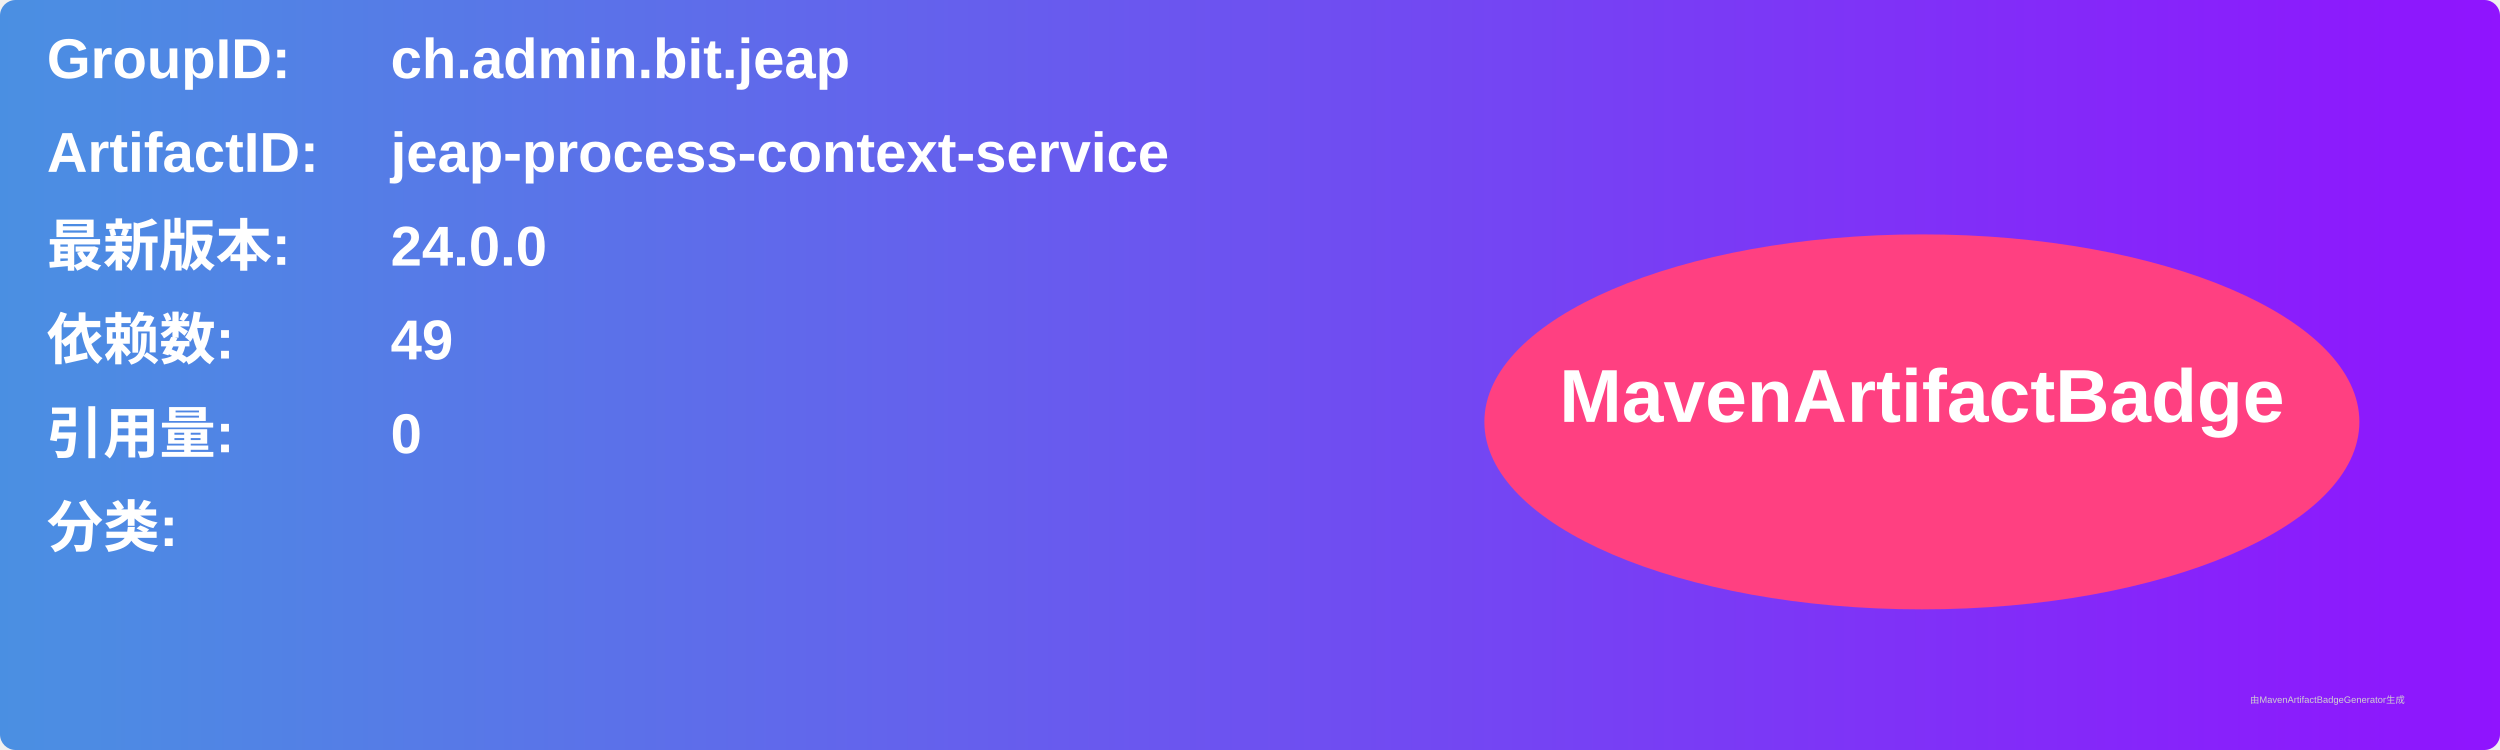
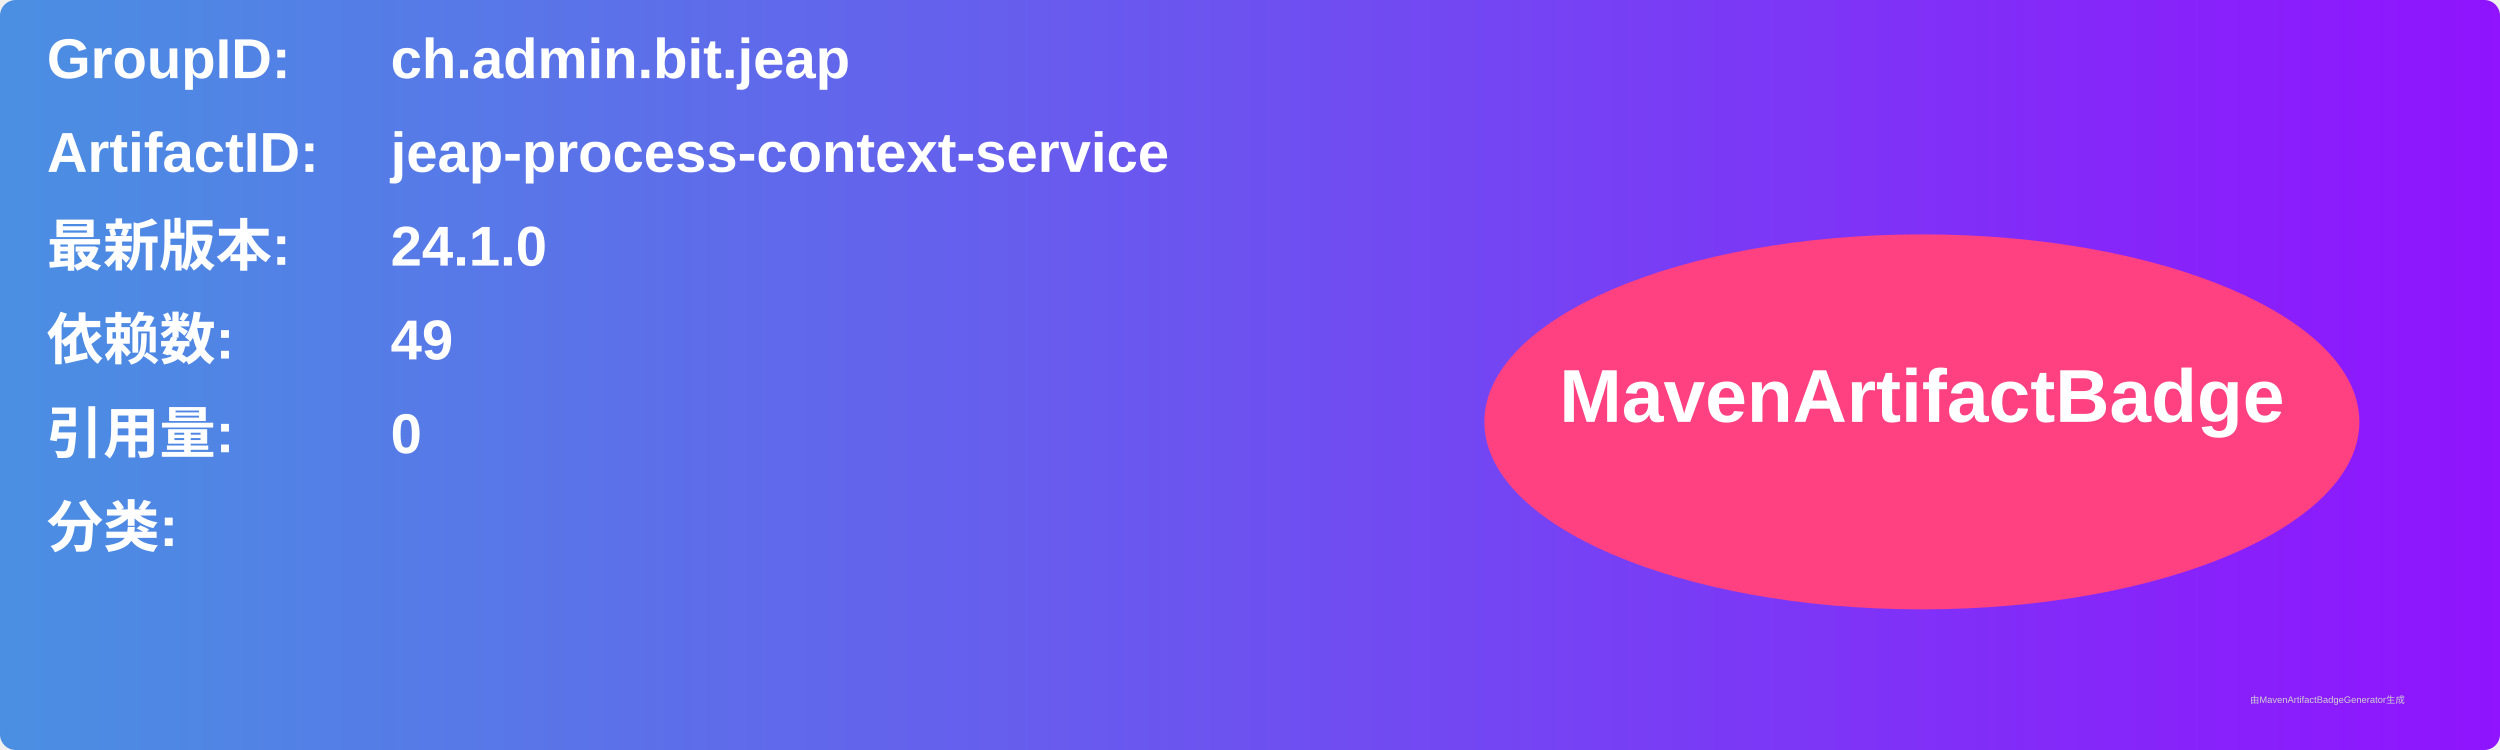
<svg xmlns="http://www.w3.org/2000/svg" width="800" height="240" viewBox="0 0 800 240">
  <linearGradient id="grad" x1="0%" y1="0%" x2="100%" y2="0%">
    <stop offset="0%" stop-color="#4a90e2" />
    <stop offset="100%" stop-color="#9013fe" />
  </linearGradient>
  <rect width="100%" height="100%" rx="5" ry="5" fill="url(#grad)" />
  <g transform="translate(15, 15)">
    <text x="0" y="10" font-family="Arial" font-size="18" fill="white" font-weight="bold" width="260">GroupID:</text>
    <text x="110" y="10" font-family="Arial" font-size="18" fill="white" font-weight="bold" width="460">ch.admin.bit.jeap</text>
    <text x="0" y="40" font-family="Arial" font-size="18" fill="white" font-weight="bold" width="260">ArtifactID:</text>
    <text x="110" y="40" font-family="Arial" font-size="18" fill="white" font-weight="bold" width="460">jeap-process-context-service</text>
    <text x="0" y="70" font-family="Arial" font-size="18" fill="white" font-weight="bold">最新版本:</text>
    <text x="110" y="70" font-family="Arial" font-size="18" fill="white" font-weight="bold">
-       <tspan font-weight="bold">24.0.0</tspan>
+       <tspan font-weight="bold">24.1.0</tspan>
    </text>
    <text x="0" y="100" font-family="Arial" font-size="18" fill="white" font-weight="bold">依赖数: </text>
    <text x="110" y="100" font-family="Arial" font-size="18" fill="white">
      <tspan font-weight="bold">49</tspan>
    </text>
    <text x="0" y="130" font-family="Arial" font-size="18" fill="white" font-weight="bold">引用量: </text>
    <text x="110" y="130" font-family="Arial" font-size="18" fill="white">
      <tspan font-weight="bold">0</tspan>
    </text>
    <text x="0" y="160" font-family="Arial" font-size="18" fill="white" font-weight="bold">分类:</text>
    <text x="10" y="190" font-family="Arial" font-size="10" fill="white">
      <tspan font-weight="bold" />
    </text>
    <ellipse cx="600" cy="120" rx="140" ry="60" fill="#ff4081" />
    <text x="600" y="120" text-anchor="middle" font-family="Arial" font-size="24" fill="white" font-weight="bold">MavenArtifactBadge</text>
  </g>
  <text x="720" y="225" font-family="Arial" font-size="3" fill="#d0d0d0">由MavenArtifactBadgeGenerator生成</text>
</svg>
